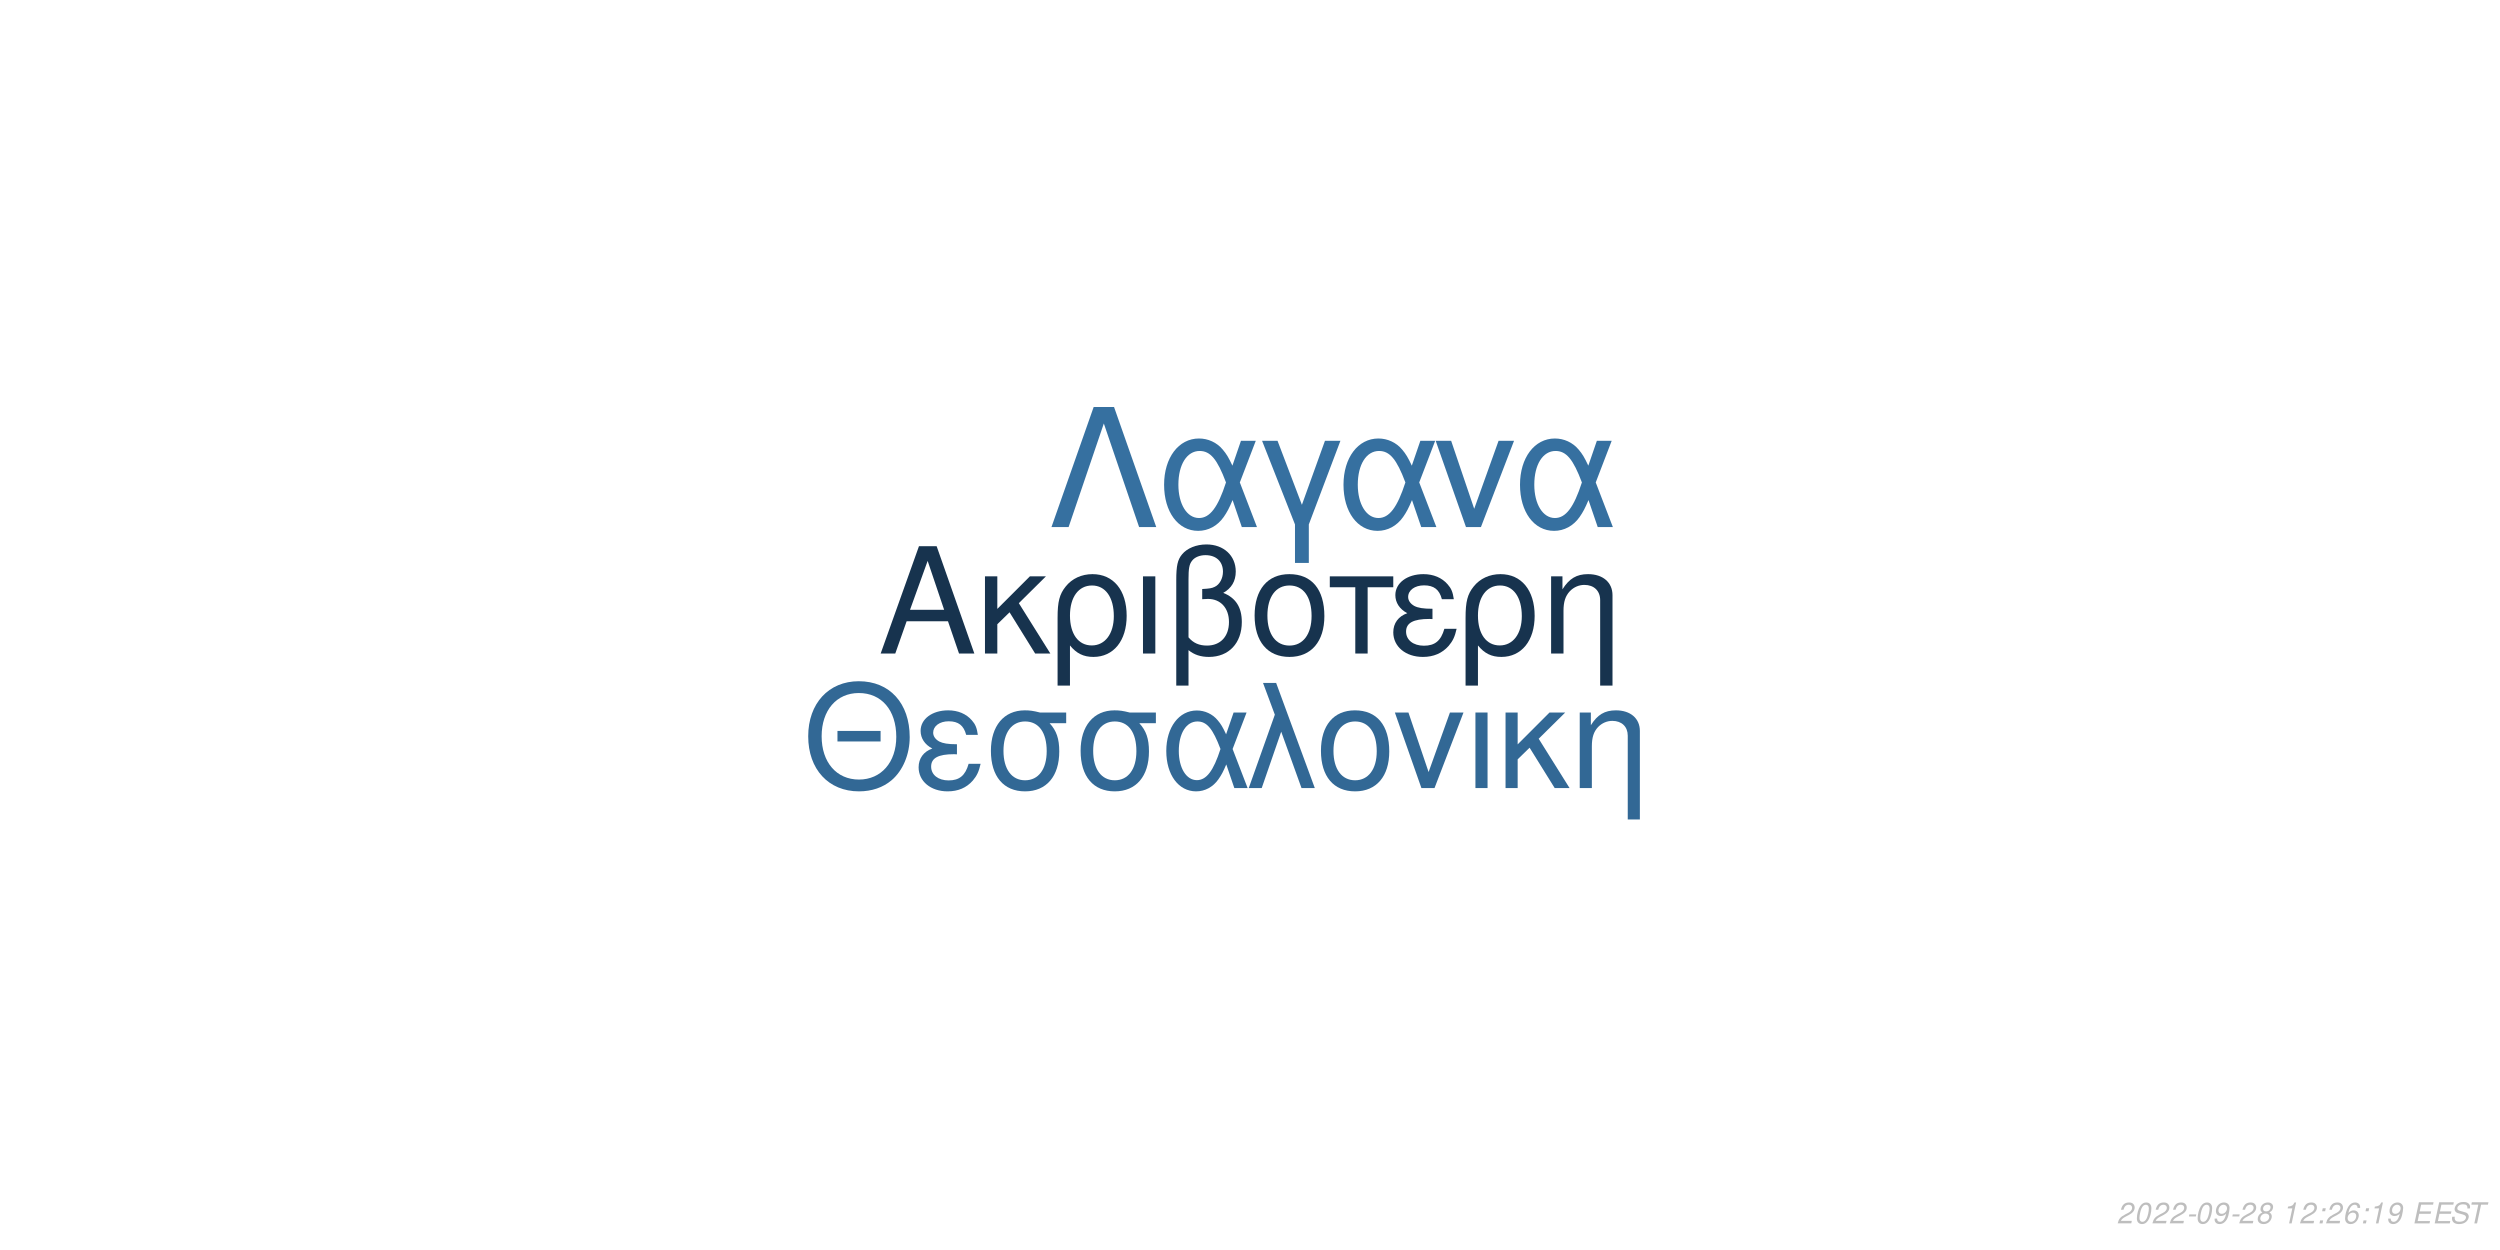
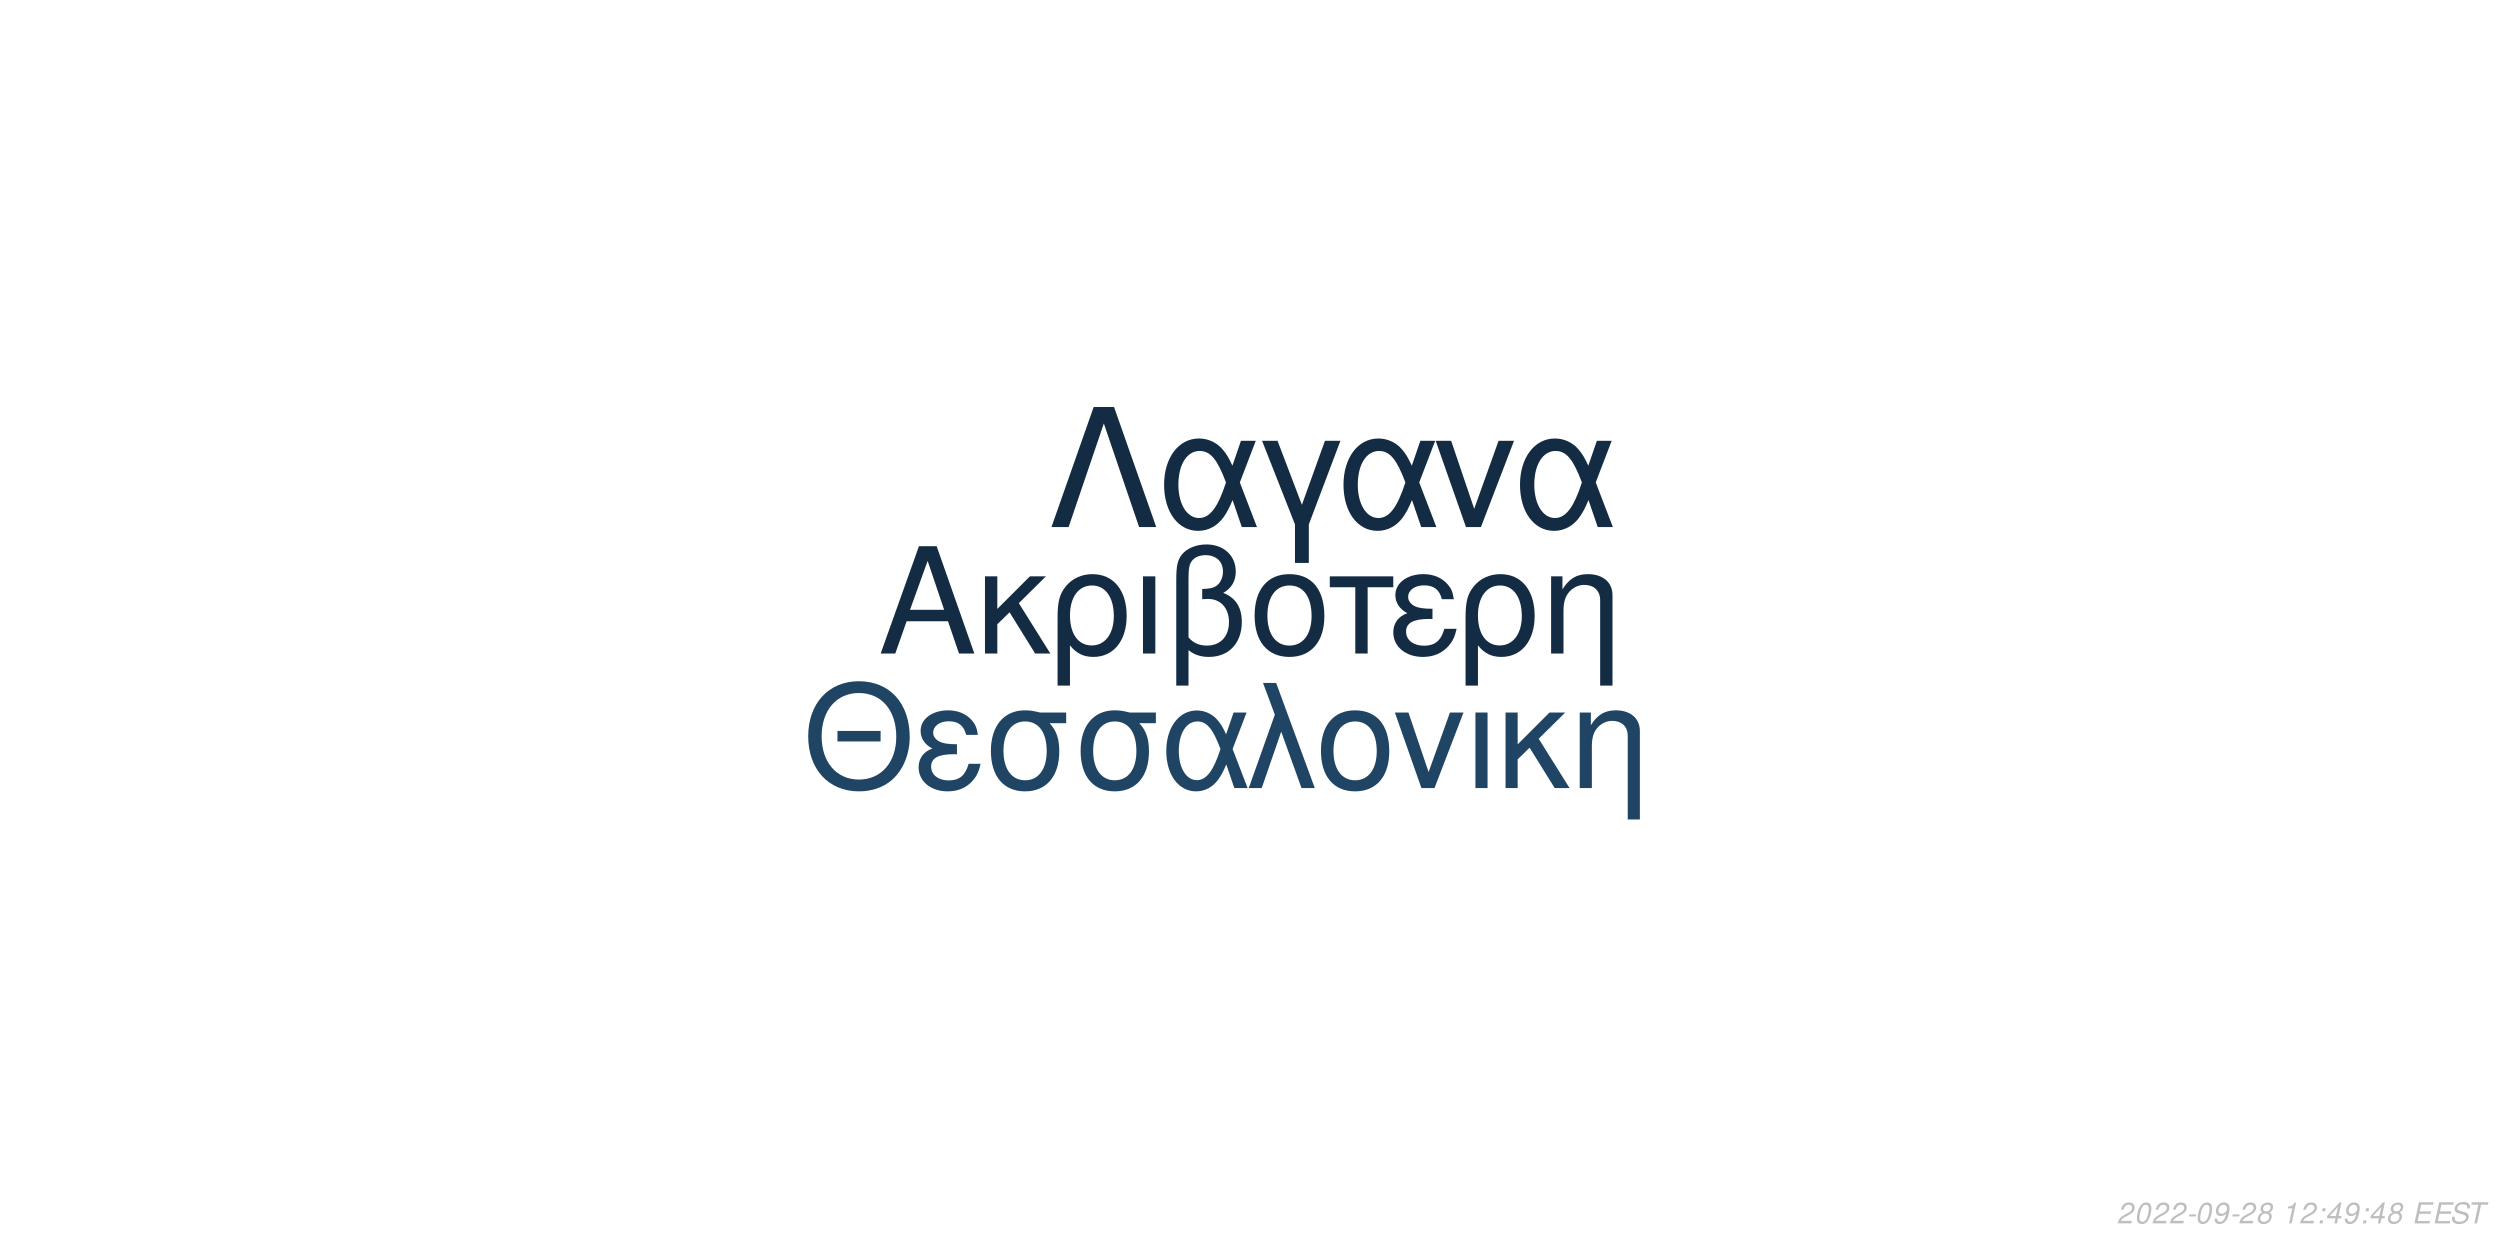
<svg xmlns="http://www.w3.org/2000/svg" xmlns:xlink="http://www.w3.org/1999/xlink" width="864pt" height="432pt" viewBox="0 0 864 432" version="1.1">
  <defs>
    <g>
      <symbol overflow="visible" id="glyph0-0">
        <path style="stroke:none;" d="" />
      </symbol>
      <symbol overflow="visible" id="glyph0-1">
        <path style="stroke:none;" d="M 24.125 -11.141 L 27.938 0 L 33.234 0 L 20.203 -37.094 L 14.094 -37.094 L 0.859 0 L 5.906 0 L 9.828 -11.141 Z M 22.797 -15.109 L 11 -15.109 L 17.094 -32.016 Z M 22.797 -15.109 " />
      </symbol>
      <symbol overflow="visible" id="glyph0-2">
        <path style="stroke:none;" d="M 7.172 -15.422 L 7.172 -26.672 L 2.906 -26.672 L 2.906 0 L 7.172 0 L 7.172 -10.125 L 11.406 -14.25 L 20.25 0 L 25.5 0 L 14.609 -17.406 L 23.969 -26.672 L 18.422 -26.672 Z M 7.172 -15.422 " />
      </symbol>
      <symbol overflow="visible" id="glyph0-3">
        <path style="stroke:none;" d="M 3 11.094 L 7.281 11.094 L 7.281 -2.797 C 9.516 -0.047 11.953 1.172 15.375 1.172 C 22.344 1.172 26.875 -4.422 26.875 -13.031 C 26.875 -21.891 22.297 -27.438 15.062 -27.438 C 11.297 -27.438 7.984 -25.906 5.797 -23.156 C 3.672 -20.516 3 -17.969 3 -12.359 Z M 14.906 -23.516 C 19.547 -23.516 22.438 -19.438 22.438 -12.922 C 22.438 -6.812 19.391 -2.797 14.812 -2.797 C 10.172 -2.797 7.281 -6.766 7.281 -13.125 C 7.281 -19.484 10.234 -23.516 14.906 -23.516 Z M 14.906 -23.516 " />
      </symbol>
      <symbol overflow="visible" id="glyph0-4">
        <path style="stroke:none;" d="M 3.516 0 L 7.781 0 L 7.781 -26.672 L 3.516 -26.672 Z M 3.516 0 " />
      </symbol>
      <symbol overflow="visible" id="glyph0-5">
        <path style="stroke:none;" d="M 4.016 11.094 L 8.25 11.094 L 8.25 -1.172 C 10.172 0.406 12.422 1.172 15.312 1.172 C 22.188 1.172 26.672 -3.609 26.672 -10.891 C 26.672 -15.984 24.578 -19.234 20.25 -20.969 C 23.109 -22.547 24.578 -25.031 24.578 -28.344 C 24.578 -33.844 20.406 -37.703 14.453 -37.703 C 10.938 -37.703 7.734 -36.391 6 -34.25 C 4.484 -32.422 4.016 -30.328 4.016 -25.391 Z M 8.25 -25.656 C 8.25 -29.359 8.5 -30.844 9.469 -32.062 C 10.375 -33.281 12.156 -34 14.094 -34 C 17.812 -34 20.156 -31.812 20.156 -28.297 C 20.156 -25.953 18.984 -23.812 17.297 -23.047 C 16.281 -22.547 15.469 -22.438 12.984 -22.297 L 12.984 -18.781 C 13.734 -18.828 14.344 -18.875 14.969 -18.875 C 19.344 -18.875 22.234 -15.719 22.234 -10.891 C 22.234 -5.906 19.281 -2.75 14.656 -2.75 C 11.953 -2.75 9.922 -3.609 8.25 -5.594 Z M 8.25 -25.656 " />
      </symbol>
      <symbol overflow="visible" id="glyph0-6">
        <path style="stroke:none;" d="M 14.094 -27.438 C 6.562 -27.438 2.094 -22.094 2.094 -13.125 C 2.094 -4.125 6.562 1.172 14.141 1.172 C 21.672 1.172 26.203 -4.172 26.203 -12.922 C 26.203 -22.188 21.828 -27.438 14.094 -27.438 Z M 14.141 -23.516 C 18.938 -23.516 21.781 -19.594 21.781 -12.984 C 21.781 -6.672 18.828 -2.75 14.141 -2.75 C 9.422 -2.75 6.516 -6.672 6.516 -13.125 C 6.516 -19.594 9.422 -23.516 14.141 -23.516 Z M 14.141 -23.516 " />
      </symbol>
      <symbol overflow="visible" id="glyph0-7">
        <path style="stroke:none;" d="M 7.891 0 L 12.156 0 L 12.156 -22.906 L 21.016 -22.906 L 21.016 -26.672 L -0.922 -26.672 L -0.922 -22.906 L 7.891 -22.906 Z M 7.891 0 " />
      </symbol>
      <symbol overflow="visible" id="glyph0-8">
        <path style="stroke:none;" d="M 14.562 -15.469 C 11.344 -15.469 9.562 -15.781 8.297 -16.438 C 6.922 -17.203 6.156 -18.328 6.156 -19.547 C 6.156 -21.891 8.453 -23.562 11.656 -23.562 C 15.062 -23.562 16.953 -22.094 17.812 -18.781 L 21.938 -18.781 C 21.578 -21.266 21.062 -22.5 19.797 -23.922 C 17.812 -26.203 14.906 -27.438 11.453 -27.438 C 5.797 -27.438 1.734 -24.375 1.734 -20.203 C 1.734 -17.609 3.156 -15.375 5.859 -13.938 C 2.797 -12.875 1.016 -10.484 1.016 -7.328 C 1.016 -2.391 5.297 1.172 11.25 1.172 C 14.969 1.172 17.906 -0.109 20.156 -2.641 C 21.578 -4.328 22.297 -5.797 22.906 -8.547 L 18.672 -8.547 C 17.5 -4.422 15.422 -2.703 11.609 -2.703 C 7.938 -2.703 5.438 -4.688 5.438 -7.578 C 5.438 -10.578 7.938 -11.953 13.484 -11.953 C 13.641 -11.953 14.094 -11.953 14.562 -11.906 Z M 14.562 -15.469 " />
      </symbol>
      <symbol overflow="visible" id="glyph0-9">
        <path style="stroke:none;" d="M 3.562 -26.672 L 3.562 0 L 7.844 0 L 7.844 -14.703 C 7.844 -17.906 8.5 -19.891 10.031 -21.531 C 11.406 -22.953 13.188 -23.719 15.062 -23.719 C 18.375 -23.719 20.516 -21.672 20.516 -18.469 L 20.516 11.094 L 24.781 11.094 L 24.781 -20.156 C 24.781 -24.578 21.469 -27.438 16.328 -27.438 C 12.359 -27.438 9.828 -25.906 7.484 -22.188 L 7.484 -26.672 Z M 3.562 -26.672 " />
      </symbol>
      <symbol overflow="visible" id="glyph1-0">
        <path style="stroke:none;" d="" />
      </symbol>
      <symbol overflow="visible" id="glyph1-1">
        <path style="stroke:none;" d="M 26.859 -19.734 L 11.953 -19.734 L 11.953 -16.094 L 26.859 -16.094 Z M 19.328 -36.922 C 8.922 -36.922 1.844 -29.25 1.844 -17.891 C 1.844 -6.484 8.875 1.141 19.391 1.141 C 23.812 1.141 27.703 -0.203 30.641 -2.688 C 34.578 -6.031 36.922 -11.656 36.922 -17.594 C 36.922 -29.297 30 -36.922 19.328 -36.922 Z M 19.328 -32.844 C 27.203 -32.844 32.281 -26.906 32.281 -17.688 C 32.281 -8.922 27.062 -2.938 19.391 -2.938 C 11.609 -2.938 6.484 -8.922 6.484 -17.891 C 6.484 -26.859 11.609 -32.844 19.328 -32.844 Z M 19.328 -32.844 " />
      </symbol>
      <symbol overflow="visible" id="glyph1-2">
        <path style="stroke:none;" d="M 14.25 -15.141 C 11.109 -15.141 9.375 -15.453 8.125 -16.094 C 6.781 -16.844 6.031 -17.938 6.031 -19.141 C 6.031 -21.422 8.266 -23.078 11.406 -23.078 C 14.75 -23.078 16.594 -21.625 17.438 -18.391 L 21.469 -18.391 C 21.125 -20.828 20.625 -22.031 19.391 -23.422 C 17.438 -25.656 14.594 -26.859 11.219 -26.859 C 5.688 -26.859 1.688 -23.875 1.688 -19.781 C 1.688 -17.234 3.094 -15.047 5.734 -13.656 C 2.734 -12.609 1 -10.266 1 -7.172 C 1 -2.344 5.188 1.141 11.016 1.141 C 14.656 1.141 17.547 -0.094 19.734 -2.594 C 21.125 -4.234 21.828 -5.688 22.422 -8.375 L 18.281 -8.375 C 17.141 -4.328 15.094 -2.641 11.359 -2.641 C 7.766 -2.641 5.328 -4.578 5.328 -7.422 C 5.328 -10.359 7.766 -11.703 13.203 -11.703 C 13.359 -11.703 13.797 -11.703 14.25 -11.656 Z M 14.25 -15.141 " />
      </symbol>
      <symbol overflow="visible" id="glyph1-3">
        <path style="stroke:none;" d="M 29 -26.109 L 19.938 -26.109 C 17.594 -26.703 16.438 -26.859 14.703 -26.859 C 7.469 -26.859 2.984 -21.469 2.984 -12.859 C 2.984 -4.031 7.375 1.141 14.797 1.141 C 22.172 1.141 26.609 -4.078 26.609 -12.656 C 26.609 -17.047 25.656 -19.828 23.266 -22.422 L 29 -22.422 Z M 14.797 -23.016 C 19.531 -23.016 22.266 -19.234 22.266 -12.75 C 22.266 -6.531 19.438 -2.688 14.797 -2.688 C 10.172 -2.688 7.328 -6.531 7.328 -12.859 C 7.328 -19.188 10.172 -23.016 14.797 -23.016 Z M 14.797 -23.016 " />
      </symbol>
      <symbol overflow="visible" id="glyph1-4">
        <path style="stroke:none;" d="M 29.344 -26.109 L 24.859 -26.109 L 22.266 -18.578 C 21.125 -21.031 20.484 -22.125 19.328 -23.469 C 17.547 -25.609 14.906 -26.812 12.156 -26.812 C 5.984 -26.812 1.594 -20.984 1.594 -12.812 C 1.594 -4.578 5.828 1.141 11.906 1.141 C 14.953 1.141 17.734 -0.344 19.625 -3.047 C 20.672 -4.531 21.281 -5.688 22.328 -8.172 L 25.109 0 L 29.703 0 L 24.516 -13.5 Z M 20.328 -13.5 C 17.891 -5.922 15.453 -2.734 12.156 -2.734 C 8.516 -2.734 5.922 -6.922 5.922 -12.812 C 5.922 -18.938 8.516 -23.016 12.359 -23.016 C 15.594 -23.016 17.688 -20.531 20.328 -13.5 Z M 20.328 -13.5 " />
      </symbol>
      <symbol overflow="visible" id="glyph1-5">
        <path style="stroke:none;" d="M 1.094 0 L 5.578 0 L 12.312 -19.484 L 19.328 0 L 23.922 0 L 10.562 -36.328 L 6.031 -36.328 L 10.109 -25.359 Z M 1.094 0 " />
      </symbol>
      <symbol overflow="visible" id="glyph1-6">
        <path style="stroke:none;" d="M 13.797 -26.859 C 6.422 -26.859 2.047 -21.625 2.047 -12.859 C 2.047 -4.031 6.422 1.141 13.859 1.141 C 21.234 1.141 25.656 -4.078 25.656 -12.656 C 25.656 -21.719 21.375 -26.859 13.797 -26.859 Z M 13.859 -23.016 C 18.531 -23.016 21.328 -19.188 21.328 -12.703 C 21.328 -6.531 18.438 -2.688 13.859 -2.688 C 9.219 -2.688 6.375 -6.531 6.375 -12.859 C 6.375 -19.188 9.219 -23.016 13.859 -23.016 Z M 13.859 -23.016 " />
      </symbol>
      <symbol overflow="visible" id="glyph1-7">
        <path style="stroke:none;" d="M 14.297 0 L 24.312 -26.109 L 19.625 -26.109 L 12.25 -5.531 L 5.281 -26.109 L 0.594 -26.109 L 9.766 0 Z M 14.297 0 " />
      </symbol>
      <symbol overflow="visible" id="glyph1-8">
        <path style="stroke:none;" d="M 3.438 0 L 7.625 0 L 7.625 -26.109 L 3.438 -26.109 Z M 3.438 0 " />
      </symbol>
      <symbol overflow="visible" id="glyph1-9">
        <path style="stroke:none;" d="M 7.031 -15.094 L 7.031 -26.109 L 2.844 -26.109 L 2.844 0 L 7.031 0 L 7.031 -9.922 L 11.156 -13.953 L 19.828 0 L 24.969 0 L 14.297 -17.047 L 23.469 -26.109 L 18.031 -26.109 Z M 7.031 -15.094 " />
      </symbol>
      <symbol overflow="visible" id="glyph1-10">
        <path style="stroke:none;" d="M 3.484 -26.109 L 3.484 0 L 7.672 0 L 7.672 -14.406 C 7.672 -17.547 8.328 -19.484 9.812 -21.078 C 11.156 -22.469 12.906 -23.219 14.75 -23.219 C 17.984 -23.219 20.078 -21.234 20.078 -18.094 L 20.078 10.859 L 24.266 10.859 L 24.266 -19.734 C 24.266 -24.062 21.031 -26.859 16 -26.859 C 12.109 -26.859 9.609 -25.359 7.328 -21.719 L 7.328 -26.109 Z M 3.484 -26.109 " />
      </symbol>
      <symbol overflow="visible" id="glyph2-0">
        <path style="stroke:none;" d="" />
      </symbol>
      <symbol overflow="visible" id="glyph2-1">
        <path style="stroke:none;" d="M 22.531 -41.484 L 15.484 -41.484 L 0.906 0 L 6.828 0 L 19 -35.797 L 31.188 0 L 37.109 0 Z M 22.531 -41.484 " />
      </symbol>
      <symbol overflow="visible" id="glyph2-2">
        <path style="stroke:none;" d="M 33.516 -29.812 L 28.391 -29.812 L 25.438 -21.219 C 24.125 -24.016 23.391 -25.266 22.078 -26.797 C 20.031 -29.25 17.016 -30.609 13.891 -30.609 C 6.828 -30.609 1.828 -23.953 1.828 -14.625 C 1.828 -5.234 6.656 1.312 13.594 1.312 C 17.078 1.312 20.266 -0.391 22.422 -3.469 C 23.609 -5.172 24.297 -6.484 25.5 -9.328 L 28.688 0 L 33.922 0 L 28 -15.422 Z M 23.219 -15.422 C 20.422 -6.766 17.641 -3.125 13.891 -3.125 C 9.734 -3.125 6.766 -7.906 6.766 -14.625 C 6.766 -21.625 9.734 -26.297 14.109 -26.297 C 17.812 -26.297 20.203 -23.453 23.219 -15.422 Z M 23.219 -15.422 " />
      </symbol>
      <symbol overflow="visible" id="glyph2-3">
        <path style="stroke:none;" d="M 12.062 12.406 L 16.844 12.406 L 16.844 -0.906 L 27.766 -29.812 L 22.422 -29.812 L 14.453 -7.688 L 6.031 -29.812 L 0.688 -29.812 L 12.062 -0.906 Z M 12.062 12.406 " />
      </symbol>
      <symbol overflow="visible" id="glyph2-4">
        <path style="stroke:none;" d="M 16.328 0 L 27.766 -29.812 L 22.422 -29.812 L 14 -6.312 L 6.031 -29.812 L 0.688 -29.812 L 11.156 0 Z M 16.328 0 " />
      </symbol>
      <symbol overflow="visible" id="glyph3-0">
        <path style="stroke:none;" d="" />
      </symbol>
      <symbol overflow="visible" id="glyph3-1">
        <path style="stroke:none;" d="M 5.234 -0.875 L 1.469 -0.875 C 1.641 -1.375 2.203 -1.891 3.109 -2.344 L 4.234 -2.938 C 5.562 -3.625 6.219 -4.469 6.219 -5.484 C 6.219 -5.938 6.062 -6.359 5.797 -6.656 C 5.469 -7.047 4.984 -7.234 4.312 -7.234 C 2.766 -7.234 1.891 -6.453 1.484 -4.734 L 2.375 -4.734 C 2.484 -5.188 2.609 -5.484 2.797 -5.75 C 3.094 -6.203 3.609 -6.453 4.188 -6.453 C 4.891 -6.453 5.344 -6.031 5.344 -5.375 C 5.344 -4.703 4.859 -4.094 4.016 -3.656 L 2.984 -3.125 C 1.234 -2.188 0.797 -1.656 0.344 -0.016 L 5.047 -0.016 Z M 5.234 -0.875 " />
      </symbol>
      <symbol overflow="visible" id="glyph3-2">
        <path style="stroke:none;" d="M 4.203 -7.234 C 3.375 -7.234 2.688 -6.812 2.125 -5.984 C 1.484 -5.047 0.984 -3.188 0.984 -1.734 C 0.984 -1.109 1.172 -0.562 1.484 -0.266 C 1.797 0.047 2.281 0.234 2.766 0.234 C 3.625 0.234 4.281 -0.156 4.859 -1.016 C 5.516 -1.953 6 -3.797 6 -5.266 C 6 -6.5 5.328 -7.234 4.203 -7.234 Z M 4.094 -6.453 C 4.734 -6.453 5.125 -5.984 5.125 -5.156 C 5.125 -4.203 4.781 -2.625 4.406 -1.812 C 3.984 -0.938 3.516 -0.547 2.875 -0.547 C 2.25 -0.547 1.875 -1.031 1.875 -1.828 C 1.875 -2.797 2.203 -4.344 2.594 -5.203 C 2.984 -6.047 3.453 -6.453 4.094 -6.453 Z M 4.094 -6.453 " />
      </symbol>
      <symbol overflow="visible" id="glyph3-3">
        <path style="stroke:none;" d="M 3.516 -3.125 L 1.125 -3.125 L 0.969 -2.406 L 3.359 -2.406 Z M 3.516 -3.125 " />
      </symbol>
      <symbol overflow="visible" id="glyph3-4">
        <path style="stroke:none;" d="M 0.844 -1.656 C 0.844 -1.547 0.844 -1.438 0.844 -1.375 C 0.844 -0.406 1.531 0.234 2.578 0.234 C 3.203 0.234 3.766 0.016 4.297 -0.438 C 4.938 -1 5.312 -1.656 5.594 -2.719 C 5.844 -3.672 6.016 -4.766 6.016 -5.375 C 6.016 -5.844 5.844 -6.328 5.547 -6.656 C 5.203 -7.031 4.703 -7.234 4.062 -7.234 C 2.516 -7.234 1.297 -5.938 1.297 -4.266 C 1.297 -3.203 1.984 -2.547 3.047 -2.547 C 3.484 -2.547 3.953 -2.672 4.281 -2.891 C 4.406 -2.984 4.547 -3.078 4.828 -3.344 C 4.438 -1.484 3.703 -0.547 2.703 -0.547 C 2.109 -0.547 1.719 -0.938 1.719 -1.547 L 1.719 -1.656 Z M 3.953 -6.453 C 4.625 -6.453 5.141 -5.953 5.141 -5.281 C 5.141 -4.188 4.312 -3.312 3.297 -3.312 C 2.594 -3.312 2.172 -3.734 2.172 -4.453 C 2.172 -5.562 2.984 -6.453 3.953 -6.453 Z M 3.953 -6.453 " />
      </symbol>
      <symbol overflow="visible" id="glyph3-5">
        <path style="stroke:none;" d="M 4.766 -3.797 C 5.078 -3.969 5.234 -4.078 5.438 -4.234 C 5.812 -4.594 6.062 -5.172 6.062 -5.734 C 6.062 -6.625 5.344 -7.234 4.266 -7.234 C 2.812 -7.234 1.703 -6.219 1.703 -4.875 C 1.703 -4.406 1.875 -4.125 2.359 -3.812 C 1.297 -3.312 0.75 -2.516 0.75 -1.469 C 0.75 -0.438 1.547 0.234 2.812 0.234 C 3.656 0.234 4.359 -0.094 4.938 -0.734 C 5.359 -1.234 5.609 -1.859 5.609 -2.438 C 5.609 -3.047 5.312 -3.516 4.766 -3.797 Z M 4.109 -6.453 C 4.797 -6.453 5.188 -6.125 5.188 -5.578 C 5.188 -5.266 5.062 -4.922 4.859 -4.672 C 4.562 -4.312 4.188 -4.156 3.656 -4.156 C 2.984 -4.156 2.594 -4.453 2.594 -4.984 C 2.594 -5.859 3.203 -6.453 4.109 -6.453 Z M 3.453 -3.406 C 4.234 -3.406 4.734 -2.984 4.734 -2.312 C 4.734 -1.312 3.922 -0.547 2.875 -0.547 C 2.125 -0.547 1.625 -0.969 1.625 -1.625 C 1.625 -2.609 2.438 -3.406 3.453 -3.406 Z M 3.453 -3.406 " />
      </symbol>
      <symbol overflow="visible" id="glyph3-6">
        <path style="stroke:none;" d="" />
      </symbol>
      <symbol overflow="visible" id="glyph3-7">
        <path style="stroke:none;" d="M 3.703 -5.188 L 2.594 0 L 3.469 0 L 5.016 -7.234 L 4.438 -7.234 C 3.906 -6.156 3.688 -6.016 2.234 -5.812 L 2.109 -5.188 Z M 3.703 -5.188 " />
      </symbol>
      <symbol overflow="visible" id="glyph3-8">
        <path style="stroke:none;" d="M 2.359 -1.031 L 1.312 -1.031 L 1.094 0 L 2.141 0 Z M 3.266 -5.234 L 2.219 -5.234 L 2 -4.203 L 3.047 -4.203 Z M 3.266 -5.234 " />
      </symbol>
      <symbol overflow="visible" id="glyph3-9">
-         <path style="stroke:none;" d="M 6.125 -5.344 L 6.141 -5.625 C 6.141 -6.609 5.453 -7.234 4.391 -7.234 C 3.438 -7.234 2.641 -6.719 2.016 -5.703 C 1.422 -4.781 0.938 -2.953 0.938 -1.688 C 0.938 -0.516 1.688 0.234 2.859 0.234 C 3.703 0.234 4.438 -0.156 5 -0.875 C 5.406 -1.422 5.672 -2.156 5.672 -2.766 C 5.672 -3.812 4.969 -4.5 3.906 -4.5 C 3.234 -4.5 2.672 -4.234 2.094 -3.625 C 2.406 -5.375 3.234 -6.453 4.25 -6.453 C 4.703 -6.453 5.062 -6.234 5.172 -5.844 C 5.203 -5.719 5.234 -5.578 5.25 -5.344 Z M 3.656 -3.734 C 4.344 -3.734 4.797 -3.281 4.797 -2.625 C 4.797 -1.469 3.984 -0.547 2.984 -0.547 C 2.297 -0.547 1.812 -1.047 1.812 -1.766 C 1.812 -2.859 2.625 -3.734 3.656 -3.734 Z M 3.656 -3.734 " />
+         <path style="stroke:none;" d="M 3.625 -1.75 L 3.266 0 L 4.141 0 L 4.516 -1.75 L 5.562 -1.75 L 5.734 -2.531 L 4.688 -2.531 L 5.688 -7.234 L 5.016 -7.234 L 0.844 -2.672 L 0.641 -1.75 Z M 3.797 -2.531 L 1.594 -2.531 L 4.469 -5.703 Z M 3.797 -2.531 " />
      </symbol>
      <symbol overflow="visible" id="glyph3-10">
        <path style="stroke:none;" d="M 2.547 -3.312 L 6.5 -3.312 L 6.688 -4.141 L 2.719 -4.141 L 3.219 -6.469 L 7.344 -6.469 L 7.516 -7.297 L 2.453 -7.297 L 0.906 0 L 6.125 0 L 6.297 -0.812 L 2.016 -0.812 Z M 2.547 -3.312 " />
      </symbol>
      <symbol overflow="visible" id="glyph3-11">
        <path style="stroke:none;" d="M 7.062 -5.156 C 7.125 -5.438 7.141 -5.562 7.141 -5.703 C 7.141 -6.156 6.938 -6.594 6.594 -6.891 C 6.188 -7.25 5.656 -7.406 4.875 -7.406 C 3.844 -7.406 3.047 -7.125 2.5 -6.562 C 2.094 -6.141 1.781 -5.438 1.781 -4.922 C 1.781 -4.297 2.219 -3.766 2.891 -3.562 L 4.594 -3.094 C 5.406 -2.859 5.734 -2.578 5.734 -2.094 C 5.734 -1.781 5.547 -1.406 5.266 -1.141 C 4.844 -0.766 4.266 -0.578 3.453 -0.578 C 2.328 -0.578 1.812 -0.984 1.812 -1.906 C 1.812 -2.047 1.812 -2.125 1.844 -2.312 L 0.984 -2.312 C 0.906 -2.062 0.891 -1.906 0.891 -1.688 C 0.891 -0.484 1.797 0.234 3.297 0.234 C 4.359 0.234 5.234 -0.062 5.812 -0.609 C 6.344 -1.078 6.688 -1.797 6.688 -2.375 C 6.688 -2.641 6.609 -2.906 6.453 -3.156 C 6.234 -3.5 5.938 -3.703 5.469 -3.828 L 3.75 -4.312 C 2.984 -4.547 2.734 -4.734 2.734 -5.188 C 2.734 -5.547 2.875 -5.844 3.188 -6.109 C 3.547 -6.438 4.031 -6.594 4.703 -6.594 C 5.266 -6.594 5.688 -6.484 5.906 -6.297 C 6.094 -6.125 6.219 -5.797 6.219 -5.516 C 6.219 -5.422 6.203 -5.344 6.188 -5.156 Z M 7.062 -5.156 " />
      </symbol>
      <symbol overflow="visible" id="glyph3-12">
        <path style="stroke:none;" d="M 4.938 -6.469 L 7.312 -6.469 L 7.484 -7.297 L 1.75 -7.297 L 1.578 -6.469 L 3.984 -6.469 L 2.609 0 L 3.547 0 Z M 4.938 -6.469 " />
      </symbol>
    </g>
  </defs>
  <g id="surface1">
    <rect x="0" y="0" width="864" height="432" style="fill:rgb(100%,100%,100%);fill-opacity:1;stroke:none;" />
-     <g style="fill:rgb(9.02%,20%,30.588%);fill-opacity:1;">
+     <g style="fill:rgb(7.451%,17.255%,26.667%);fill-opacity:1;">
      <use xlink:href="#glyph0-1" x="303.5" y="225.861" />
      <use xlink:href="#glyph0-2" x="337.5" y="225.861" />
      <use xlink:href="#glyph0-3" x="362.5" y="225.861" />
      <use xlink:href="#glyph0-4" x="391.5" y="225.861" />
      <use xlink:href="#glyph0-5" x="402.5" y="225.861" />
      <use xlink:href="#glyph0-6" x="431.5" y="225.861" />
      <use xlink:href="#glyph0-7" x="460.5" y="225.861" />
      <use xlink:href="#glyph0-8" x="480.5" y="225.861" />
      <use xlink:href="#glyph0-3" x="503.5" y="225.861" />
      <use xlink:href="#glyph0-9" x="532.5" y="225.861" />
    </g>
-     <g style="fill:rgb(19.608%,40.784%,58.431%);fill-opacity:1;">
+     <g style="fill:rgb(12.549%,26.667%,39.216%);fill-opacity:1;">
      <use xlink:href="#glyph1-1" x="277.473" y="272.354" />
      <use xlink:href="#glyph1-2" x="316.473" y="272.354" />
      <use xlink:href="#glyph1-3" x="339.473" y="272.354" />
      <use xlink:href="#glyph1-3" x="370.473" y="272.354" />
      <use xlink:href="#glyph1-4" x="401.473" y="272.354" />
      <use xlink:href="#glyph1-5" x="430.473" y="272.354" />
      <use xlink:href="#glyph1-6" x="454.473" y="272.354" />
      <use xlink:href="#glyph1-7" x="481.473" y="272.354" />
      <use xlink:href="#glyph1-8" x="506.473" y="272.354" />
      <use xlink:href="#glyph1-9" x="517.473" y="272.354" />
      <use xlink:href="#glyph1-10" x="542.473" y="272.354" />
    </g>
-     <g style="fill:rgb(21.176%,43.922%,62.745%);fill-opacity:1;">
+     <g style="fill:rgb(7.451%,16.863%,26.275%);fill-opacity:1;">
      <use xlink:href="#glyph2-1" x="362.484" y="182.152" />
      <use xlink:href="#glyph2-2" x="400.484" y="182.152" />
      <use xlink:href="#glyph2-3" x="435.484" y="182.152" />
      <use xlink:href="#glyph2-2" x="462.484" y="182.152" />
      <use xlink:href="#glyph2-4" x="495.484" y="182.152" />
      <use xlink:href="#glyph2-2" x="523.484" y="182.152" />
    </g>
    <g style="fill:rgb(74.51%,74.51%,74.51%);fill-opacity:1;">
      <use xlink:href="#glyph3-1" x="731.52" y="422.81" />
      <use xlink:href="#glyph3-2" x="737.52" y="422.81" />
      <use xlink:href="#glyph3-1" x="743.52" y="422.81" />
      <use xlink:href="#glyph3-1" x="749.52" y="422.81" />
      <use xlink:href="#glyph3-3" x="755.52" y="422.81" />
      <use xlink:href="#glyph3-2" x="758.52" y="422.81" />
      <use xlink:href="#glyph3-4" x="764.52" y="422.81" />
      <use xlink:href="#glyph3-3" x="770.52" y="422.81" />
      <use xlink:href="#glyph3-1" x="773.52" y="422.81" />
      <use xlink:href="#glyph3-5" x="779.52" y="422.81" />
      <use xlink:href="#glyph3-6" x="785.52" y="422.81" />
      <use xlink:href="#glyph3-7" x="788.52" y="422.81" />
      <use xlink:href="#glyph3-1" x="794.52" y="422.81" />
      <use xlink:href="#glyph3-8" x="800.52" y="422.81" />
-       <use xlink:href="#glyph3-1" x="803.52" y="422.81" />
-       <use xlink:href="#glyph3-9" x="809.52" y="422.81" />
+       <use xlink:href="#glyph3-9" x="803.52" y="422.81" />
+       <use xlink:href="#glyph3-4" x="809.52" y="422.81" />
      <use xlink:href="#glyph3-8" x="815.52" y="422.81" />
-       <use xlink:href="#glyph3-7" x="818.52" y="422.81" />
-       <use xlink:href="#glyph3-4" x="824.52" y="422.81" />
+       <use xlink:href="#glyph3-9" x="818.52" y="422.81" />
+       <use xlink:href="#glyph3-5" x="824.52" y="422.81" />
      <use xlink:href="#glyph3-6" x="830.52" y="422.81" />
      <use xlink:href="#glyph3-10" x="833.52" y="422.81" />
      <use xlink:href="#glyph3-10" x="840.52" y="422.81" />
      <use xlink:href="#glyph3-11" x="846.52" y="422.81" />
      <use xlink:href="#glyph3-12" x="852.52" y="422.81" />
    </g>
  </g>
</svg>
